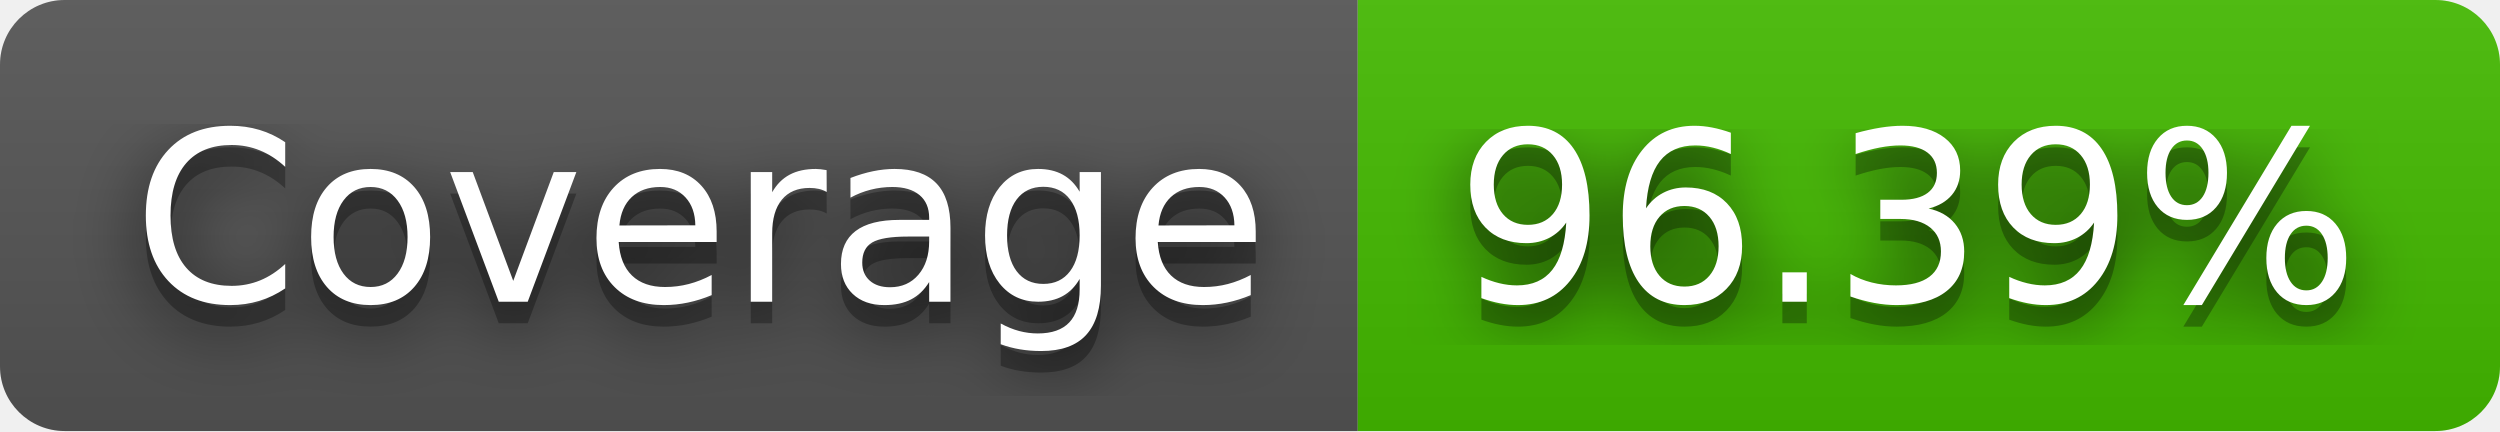
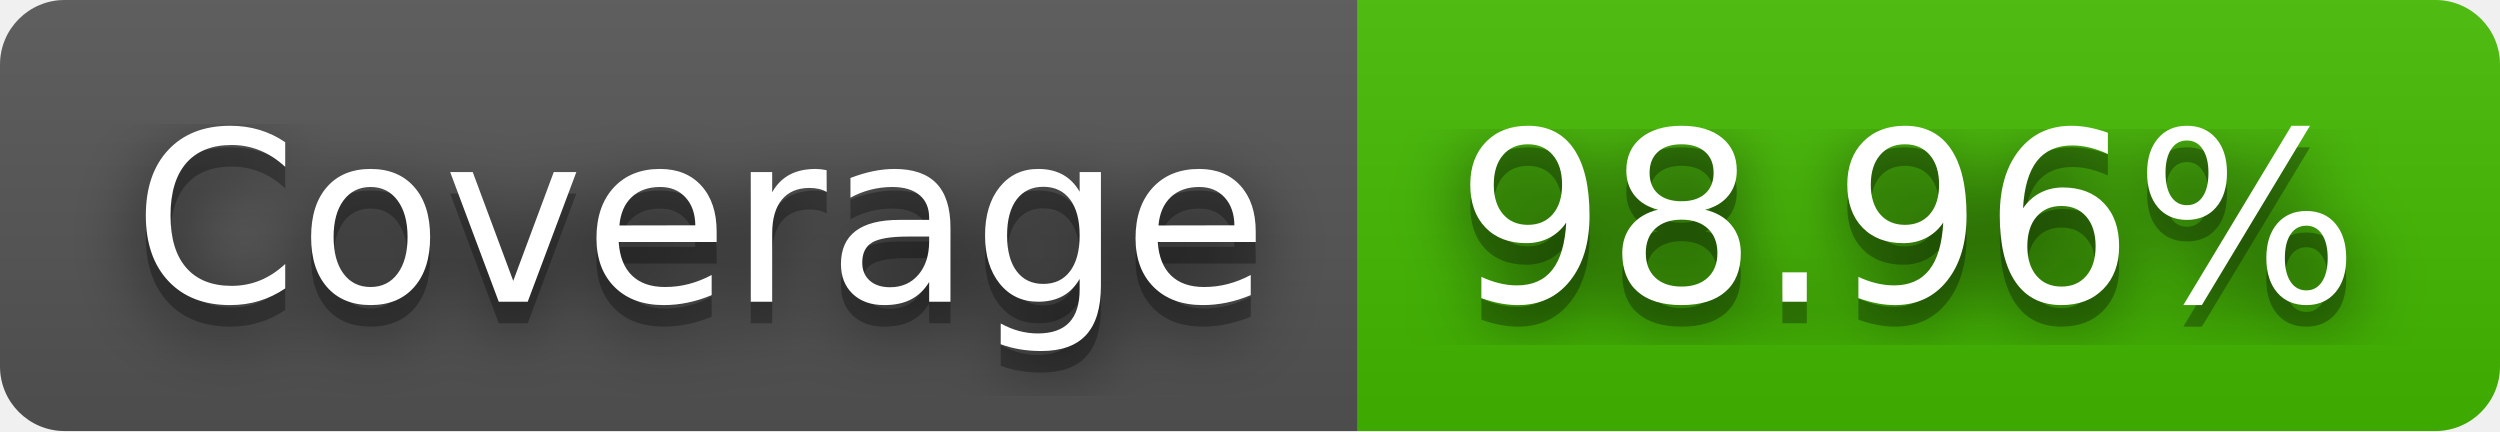
- <svg xmlns="http://www.w3.org/2000/svg" width="116" height="20" role="img" aria-label="Coverage: 96.39%">
+ <svg xmlns="http://www.w3.org/2000/svg" width="116" height="20" role="img" aria-label="Coverage: 98.96%">
  <filter id="blur">
    <feGaussianBlur stdDeviation="16" />
  </filter>
  <linearGradient id="s" x2="0" y2="100%">
    <stop offset="0" stop-color="#bbb" stop-opacity=".1" />
    <stop offset="1" stop-opacity=".1" />
  </linearGradient>
  <clipPath id="r">
    <rect width="116" height="20" rx="3" />
  </clipPath>
  <g clip-path="url(#r)">
    <rect width="63" height="20" fill="#555" />
    <rect x="63" width="53" height="20" fill="#4b0" />
    <rect width="116" height="20" fill="url(#s)" />
  </g>
  <g fill="#fff" text-anchor="middle" font-family="Verdana,Geneva,DejaVu Sans,sans-serif" text-rendering="geometricPrecision" font-size="110">
    <g transform="scale(.1)">
      <g aria-hidden="true" fill="#010101">
        <text x="325" y="150" fill-opacity=".8" filter="url(#blur)" textLength="530">Coverage</text>
        <text x="325" y="150" fill-opacity=".3" textLength="530">Coverage</text>
      </g>
      <text x="325" y="140" textLength="530">Coverage</text>
    </g>
    <g transform="scale(.1)">
      <g aria-hidden="true" fill="#010101">
-         <text x="885" y="150" fill-opacity=".8" filter="url(#blur)" textLength="430">96.39%</text>
-         <text x="885" y="150" fill-opacity=".3" textLength="430">96.39%</text>
+         <text x="885" y="150" fill-opacity=".8" filter="url(#blur)" textLength="430">98.96%</text>
+         <text x="885" y="150" fill-opacity=".3" textLength="430">98.96%</text>
      </g>
-       <text x="885" y="140" textLength="430">96.39%</text>
+       <text x="885" y="140" textLength="430">98.96%</text>
    </g>
  </g>
</svg>
